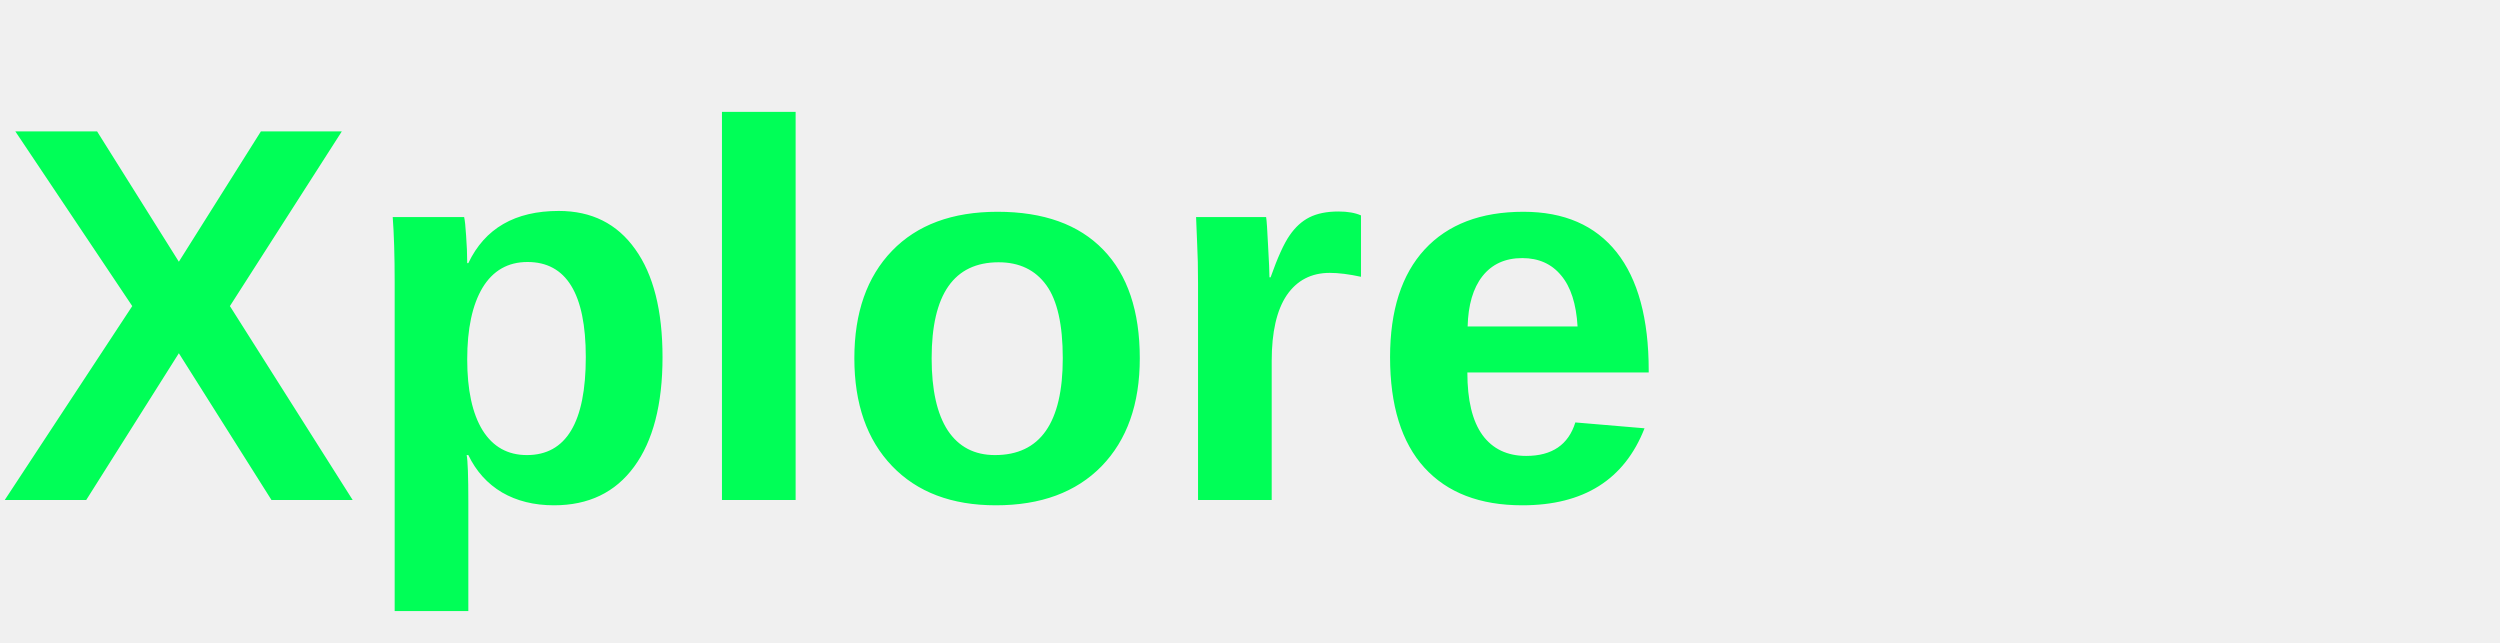
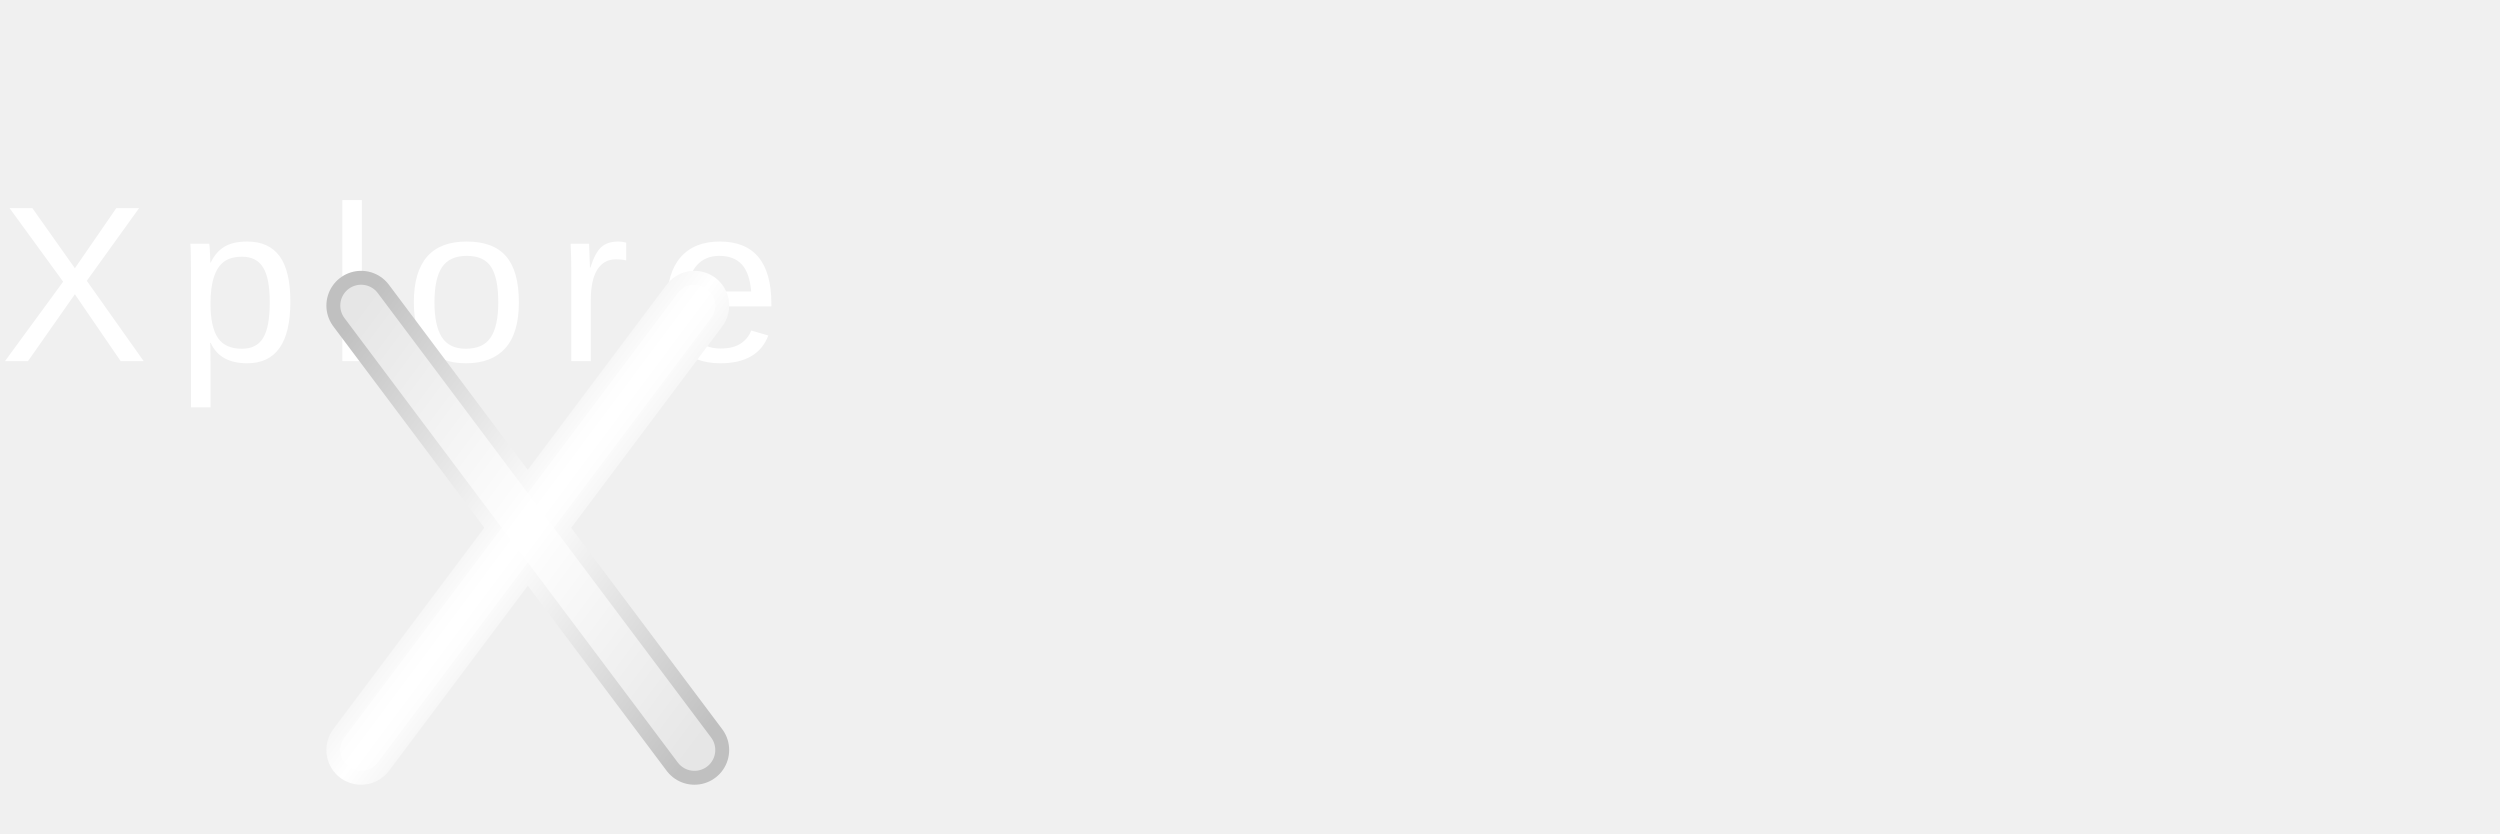
- <svg xmlns="http://www.w3.org/2000/svg" viewBox="0 0 140 36">
-   <text x="0" y="28" font-family="Arial, sans-serif" font-weight="bold" font-size="30" fill="#00FF57">Xplore</text>
+ <svg xmlns="http://www.w3.org/2000/svg" viewBox="0 0 180 60">
+   <defs>
+     <linearGradient id="xGrad" x1="0%" y1="0%" x2="100%" y2="100%">
+       <stop offset="0%" stop-color="#c0c0c0" />
+       <stop offset="50%" stop-color="#ffffff" />
+       <stop offset="100%" stop-color="#c0c0c0" />
+     </linearGradient>
+   </defs>
+   <text x="0" y="26" font-family="Arial, sans-serif" font-weight="400" font-size="16" fill="#ffffff" letter-spacing="2">Xplore</text>
+   <g transform="translate(26, 22)">
+     <line x1="0" y1="0" x2="24" y2="32" stroke="url(#xGrad)" stroke-width="5" stroke-linecap="round" />
+     <line x1="24" y1="0" x2="0" y2="32" stroke="url(#xGrad)" stroke-width="5" stroke-linecap="round" />
+     <line x1="0" y1="0" x2="24" y2="32" stroke="#ffffff" stroke-width="3" stroke-linecap="round" opacity="0.6" />
+     <line x1="24" y1="0" x2="0" y2="32" stroke="#ffffff" stroke-width="3" stroke-linecap="round" opacity="0.6" />
+   </g>
</svg>
